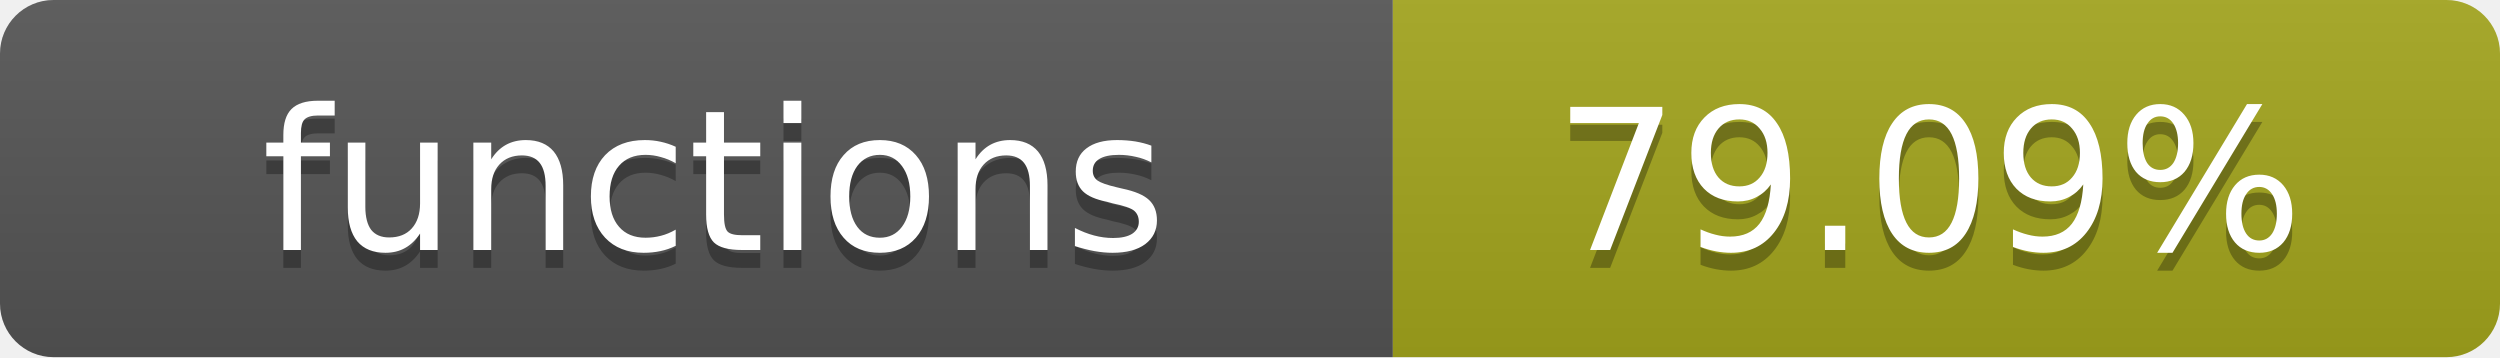
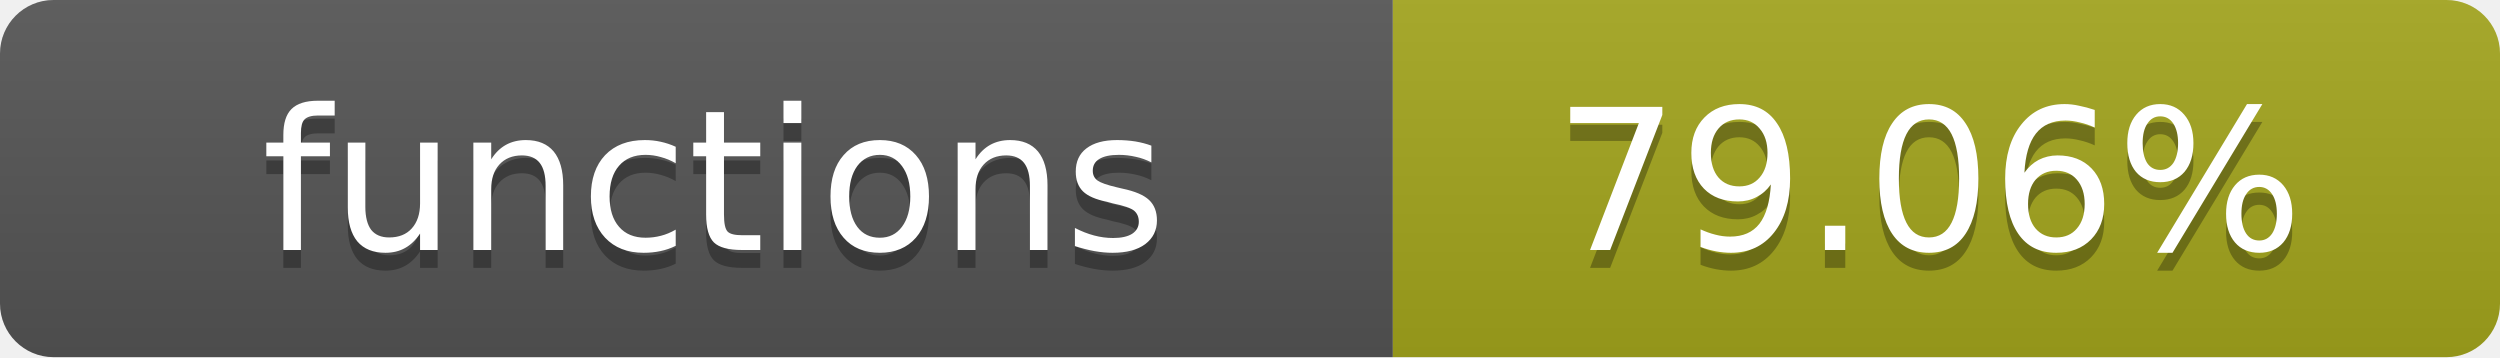
- <svg xmlns="http://www.w3.org/2000/svg" width="140" height="20" role="img" aria-label="functions: 79.09%">
+ <svg xmlns="http://www.w3.org/2000/svg" width="140" height="20" role="img" aria-label="functions: 79.06%">
  <linearGradient id="s" x2="0" y2="100%">
    <stop offset="0" stop-color="#bbb" stop-opacity=".1" />
    <stop offset="1" stop-opacity=".1" />
  </linearGradient>
  <clipPath id="r">
    <rect width="140" height="20" rx="3" fill="#fff" />
  </clipPath>
  <g clip-path="url(#r)">
    <rect width="78" height="20" fill="#555" />
    <rect x="78" width="62" height="20" fill="#a4a61d" />
    <rect width="140" height="20" fill="url(#s)" />
  </g>
  <g fill="#fff" text-anchor="middle" font-family="Verdana,Geneva,DejaVu Sans,sans-serif" text-rendering="geometricPrecision" font-size="11">
    <text x="40" y="15" fill="#010101" fill-opacity=".3">functions</text>
    <text x="40" y="14">functions</text>
-     <text x="108" y="15" fill="#010101" fill-opacity=".3">79.09%</text>
-     <text x="108" y="14">79.09%</text>
+     <text x="108" y="15" fill="#010101" fill-opacity=".3">79.06%</text>
+     <text x="108" y="14">79.06%</text>
  </g>
</svg>
